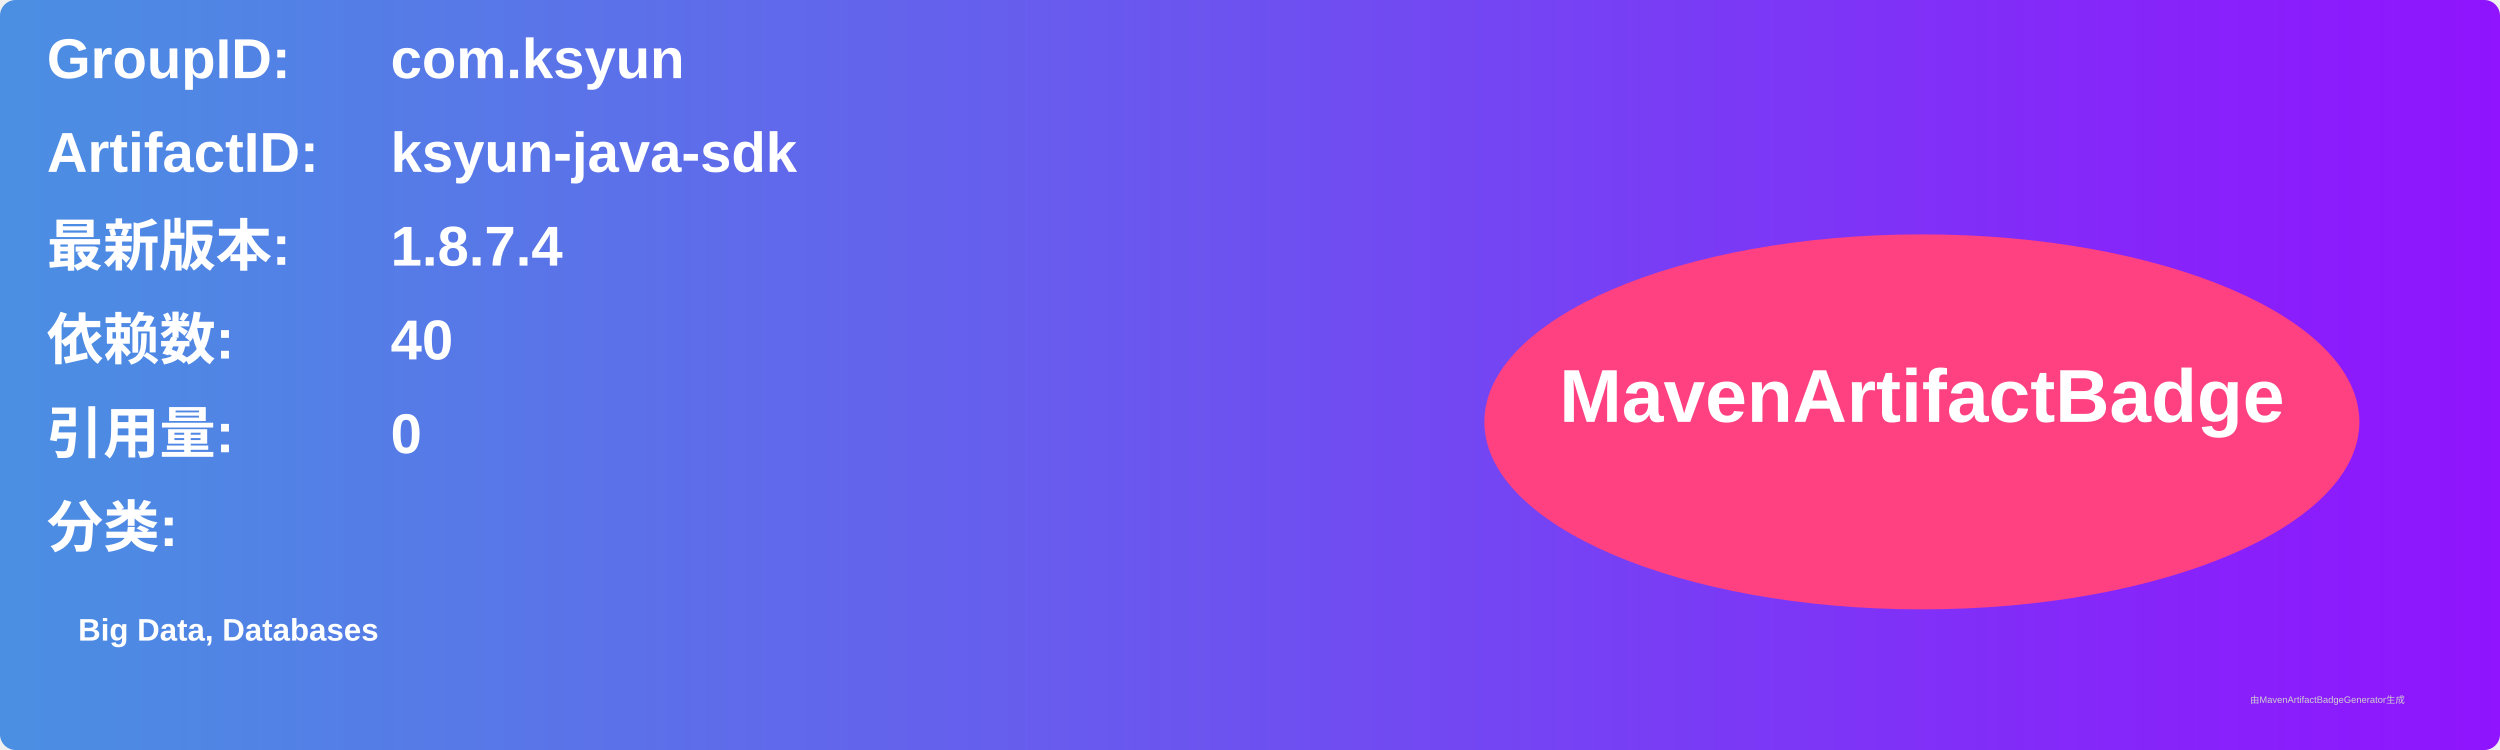
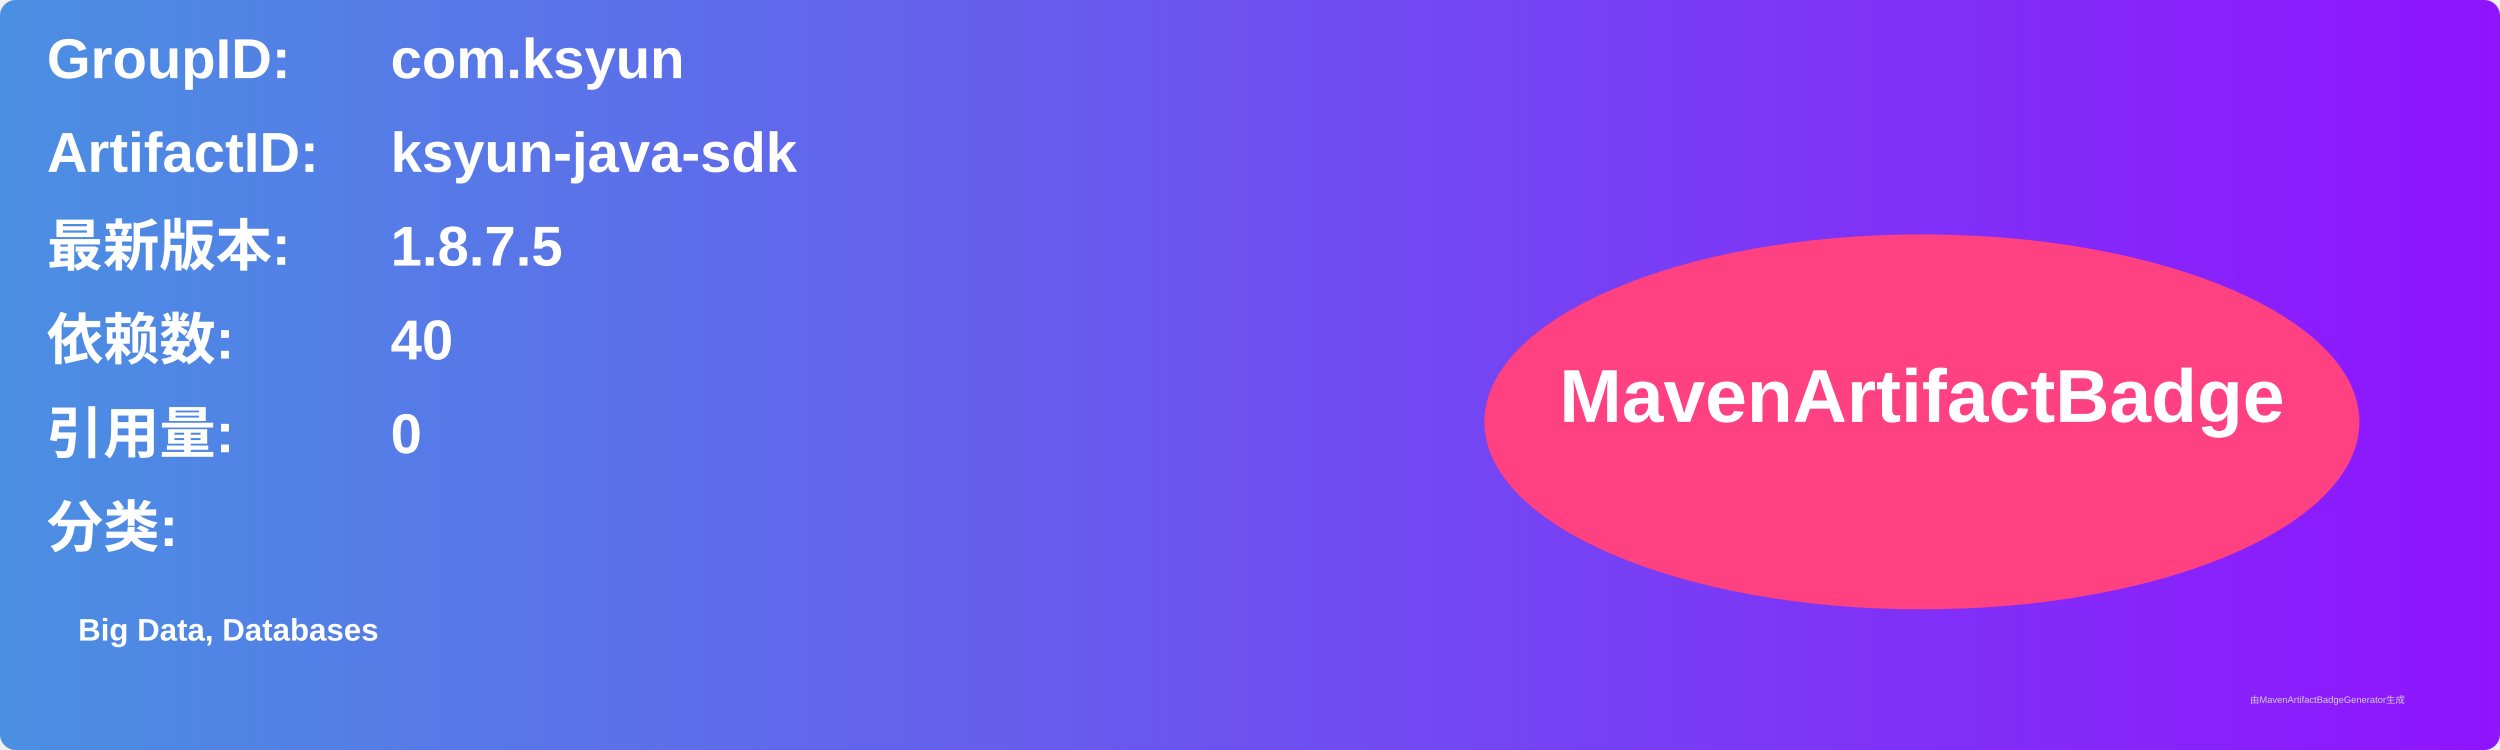
<svg xmlns="http://www.w3.org/2000/svg" width="800" height="240" viewBox="0 0 800 240">
  <linearGradient id="grad" x1="0%" y1="0%" x2="100%" y2="0%">
    <stop offset="0%" stop-color="#4a90e2" />
    <stop offset="100%" stop-color="#9013fe" />
  </linearGradient>
  <rect width="100%" height="100%" rx="5" ry="5" fill="url(#grad)" />
  <g transform="translate(15, 15)">
    <text x="0" y="10" font-family="Arial" font-size="18" fill="white" font-weight="bold" width="260">GroupID:</text>
    <text x="110" y="10" font-family="Arial" font-size="18" fill="white" font-weight="bold" width="460">com.ksyun</text>
    <text x="0" y="40" font-family="Arial" font-size="18" fill="white" font-weight="bold" width="260">ArtifactID:</text>
    <text x="110" y="40" font-family="Arial" font-size="18" fill="white" font-weight="bold" width="460">ksyun-java-sdk</text>
    <text x="0" y="70" font-family="Arial" font-size="18" fill="white" font-weight="bold">最新版本:</text>
    <text x="110" y="70" font-family="Arial" font-size="18" fill="white" font-weight="bold">
-       <tspan font-weight="bold">1.8.7.4</tspan>
+       <tspan font-weight="bold">1.8.7.5</tspan>
    </text>
    <text x="0" y="100" font-family="Arial" font-size="18" fill="white" font-weight="bold">依赖数: </text>
    <text x="110" y="100" font-family="Arial" font-size="18" fill="white">
      <tspan font-weight="bold">40</tspan>
    </text>
    <text x="0" y="130" font-family="Arial" font-size="18" fill="white" font-weight="bold">引用量: </text>
    <text x="110" y="130" font-family="Arial" font-size="18" fill="white">
      <tspan font-weight="bold">0</tspan>
    </text>
    <text x="0" y="160" font-family="Arial" font-size="18" fill="white" font-weight="bold">分类:</text>
    <text x="10" y="190" font-family="Arial" font-size="10" fill="white">
      <tspan font-weight="bold">Big Data, Databases</tspan>
    </text>
    <ellipse cx="600" cy="120" rx="140" ry="60" fill="#ff4081" />
    <text x="600" y="120" text-anchor="middle" font-family="Arial" font-size="24" fill="white" font-weight="bold">MavenArtifactBadge</text>
  </g>
  <text x="720" y="225" font-family="Arial" font-size="3" fill="#d0d0d0">由MavenArtifactBadgeGenerator生成</text>
</svg>
